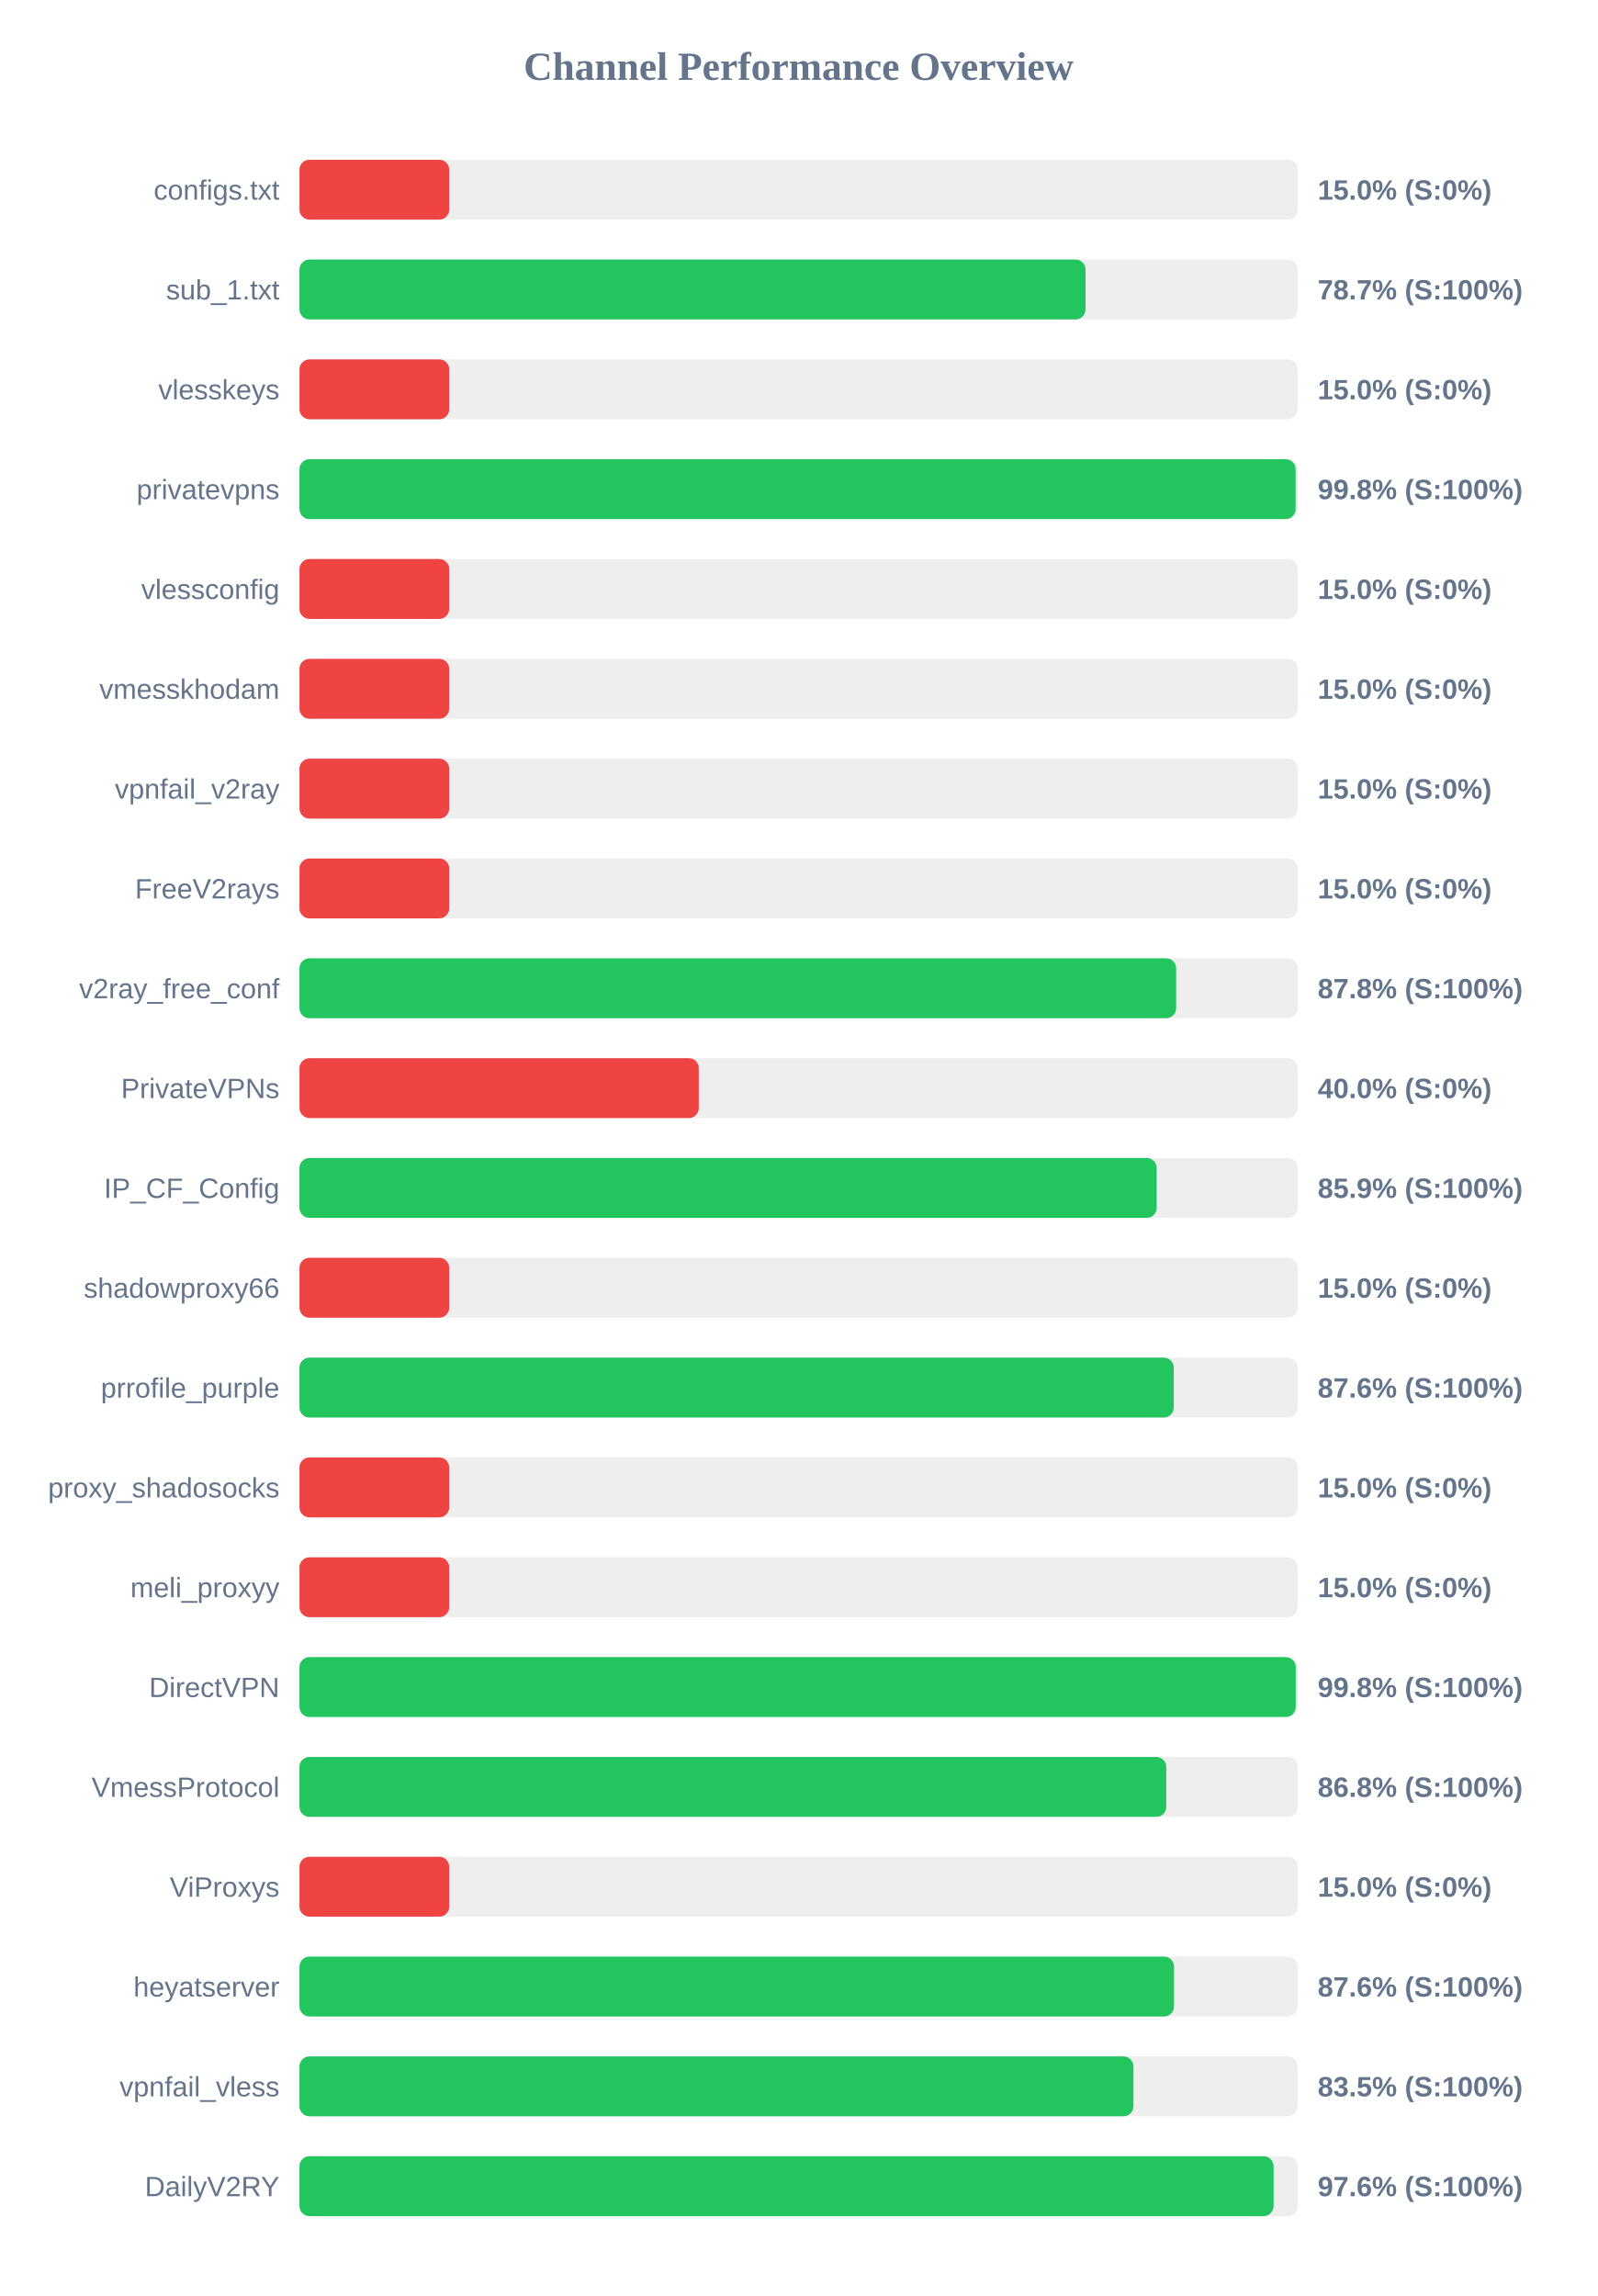
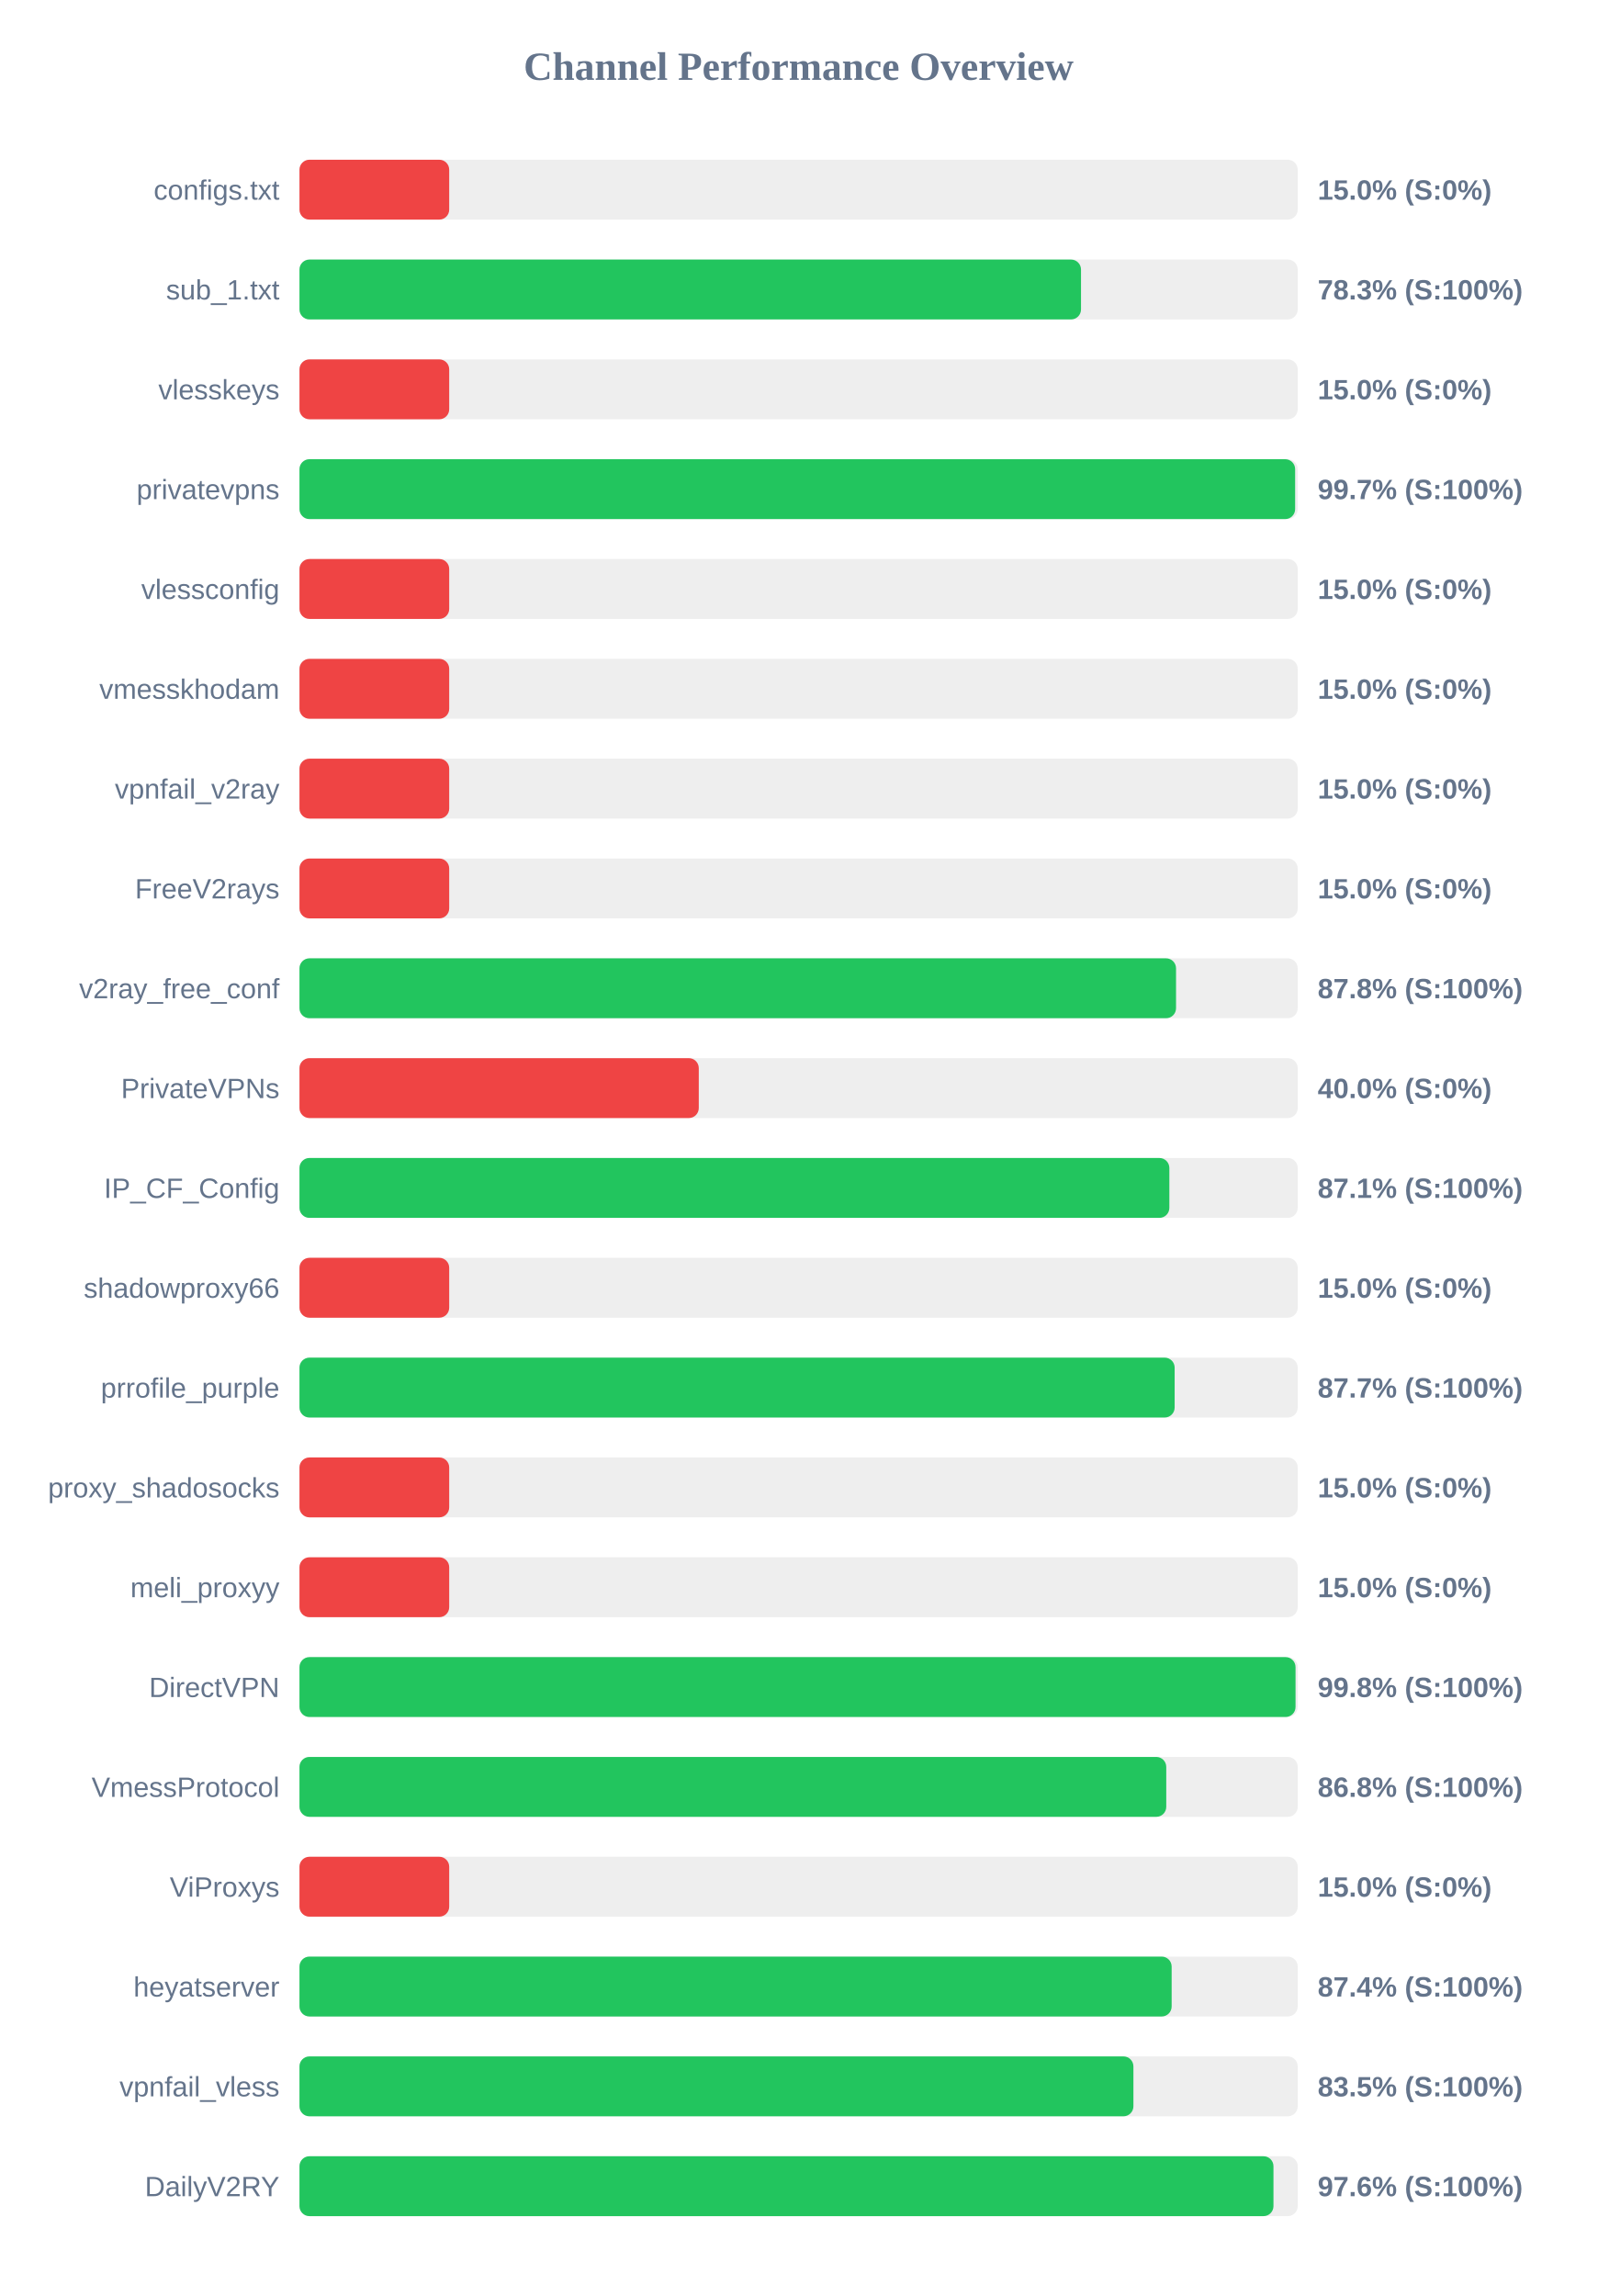
<svg xmlns="http://www.w3.org/2000/svg" width="800" height="1150" version="1.1">
  <style>
        .row { font: 14px Arial; fill: #64748b; }
        .score { font: bold 14px Arial; fill: #64748b; }
    </style>
  <text x="400" y="40" text-anchor="middle" font-size="20px" font-weight="bold" fill="#64748b">Channel Performance Overview</text>
  <rect x="150" y="80" width="500" height="30" fill="#eee" rx="5" />
  <rect x="150" y="80" width="75.0" height="30" fill="#ef4444" rx="5" />
  <text x="140" y="100" text-anchor="end" class="row">configs.txt</text>
  <text x="660" y="100" text-anchor="start" class="score">15.0% (S:0%)</text>
  <rect x="150" y="130" width="500" height="30" fill="#eee" rx="5" />
-   <rect x="150" y="130" width="393.7" height="30" fill="#22c55e" rx="5" />
+   <rect x="150" y="130" width="391.45" height="30" fill="#22c55e" rx="5" />
  <text x="140" y="150" text-anchor="end" class="row">sub_1.txt</text>
-   <text x="660" y="150" text-anchor="start" class="score">78.7% (S:100%)</text>
+   <text x="660" y="150" text-anchor="start" class="score">78.3% (S:100%)</text>
  <rect x="150" y="180" width="500" height="30" fill="#eee" rx="5" />
  <rect x="150" y="180" width="75.0" height="30" fill="#ef4444" rx="5" />
  <text x="140" y="200" text-anchor="end" class="row">vlesskeys</text>
  <text x="660" y="200" text-anchor="start" class="score">15.0% (S:0%)</text>
  <rect x="150" y="230" width="500" height="30" fill="#eee" rx="5" />
-   <rect x="150" y="230" width="498.95" height="30" fill="#22c55e" rx="5" />
+   <rect x="150" y="230" width="498.7" height="30" fill="#22c55e" rx="5" />
  <text x="140" y="250" text-anchor="end" class="row">privatevpns</text>
-   <text x="660" y="250" text-anchor="start" class="score">99.8% (S:100%)</text>
+   <text x="660" y="250" text-anchor="start" class="score">99.7% (S:100%)</text>
  <rect x="150" y="280" width="500" height="30" fill="#eee" rx="5" />
  <rect x="150" y="280" width="75.0" height="30" fill="#ef4444" rx="5" />
  <text x="140" y="300" text-anchor="end" class="row">vlessconfig</text>
  <text x="660" y="300" text-anchor="start" class="score">15.0% (S:0%)</text>
  <rect x="150" y="330" width="500" height="30" fill="#eee" rx="5" />
  <rect x="150" y="330" width="75.0" height="30" fill="#ef4444" rx="5" />
  <text x="140" y="350" text-anchor="end" class="row">vmesskhodam</text>
  <text x="660" y="350" text-anchor="start" class="score">15.0% (S:0%)</text>
  <rect x="150" y="380" width="500" height="30" fill="#eee" rx="5" />
  <rect x="150" y="380" width="75.0" height="30" fill="#ef4444" rx="5" />
  <text x="140" y="400" text-anchor="end" class="row">vpnfail_v2ray</text>
  <text x="660" y="400" text-anchor="start" class="score">15.0% (S:0%)</text>
  <rect x="150" y="430" width="500" height="30" fill="#eee" rx="5" />
  <rect x="150" y="430" width="75.0" height="30" fill="#ef4444" rx="5" />
  <text x="140" y="450" text-anchor="end" class="row">FreeV2rays</text>
  <text x="660" y="450" text-anchor="start" class="score">15.0% (S:0%)</text>
  <rect x="150" y="480" width="500" height="30" fill="#eee" rx="5" />
-   <rect x="150" y="480" width="439.1" height="30" fill="#22c55e" rx="5" />
+   <rect x="150" y="480" width="439.05" height="30" fill="#22c55e" rx="5" />
  <text x="140" y="500" text-anchor="end" class="row">v2ray_free_conf</text>
  <text x="660" y="500" text-anchor="start" class="score">87.8% (S:100%)</text>
  <rect x="150" y="530" width="500" height="30" fill="#eee" rx="5" />
  <rect x="150" y="530" width="200.0" height="30" fill="#ef4444" rx="5" />
  <text x="140" y="550" text-anchor="end" class="row">PrivateVPNs</text>
  <text x="660" y="550" text-anchor="start" class="score">40.0% (S:0%)</text>
  <rect x="150" y="580" width="500" height="30" fill="#eee" rx="5" />
-   <rect x="150" y="580" width="429.35" height="30" fill="#22c55e" rx="5" />
+   <rect x="150" y="580" width="435.7" height="30" fill="#22c55e" rx="5" />
  <text x="140" y="600" text-anchor="end" class="row">IP_CF_Config</text>
-   <text x="660" y="600" text-anchor="start" class="score">85.9% (S:100%)</text>
+   <text x="660" y="600" text-anchor="start" class="score">87.1% (S:100%)</text>
  <rect x="150" y="630" width="500" height="30" fill="#eee" rx="5" />
  <rect x="150" y="630" width="75.0" height="30" fill="#ef4444" rx="5" />
  <text x="140" y="650" text-anchor="end" class="row">shadowproxy66</text>
  <text x="660" y="650" text-anchor="start" class="score">15.0% (S:0%)</text>
  <rect x="150" y="680" width="500" height="30" fill="#eee" rx="5" />
-   <rect x="150" y="680" width="437.9" height="30" fill="#22c55e" rx="5" />
+   <rect x="150" y="680" width="438.35" height="30" fill="#22c55e" rx="5" />
  <text x="140" y="700" text-anchor="end" class="row">prrofile_purple</text>
-   <text x="660" y="700" text-anchor="start" class="score">87.6% (S:100%)</text>
+   <text x="660" y="700" text-anchor="start" class="score">87.7% (S:100%)</text>
  <rect x="150" y="730" width="500" height="30" fill="#eee" rx="5" />
  <rect x="150" y="730" width="75.0" height="30" fill="#ef4444" rx="5" />
  <text x="140" y="750" text-anchor="end" class="row">proxy_shadosocks</text>
  <text x="660" y="750" text-anchor="start" class="score">15.0% (S:0%)</text>
  <rect x="150" y="780" width="500" height="30" fill="#eee" rx="5" />
  <rect x="150" y="780" width="75.0" height="30" fill="#ef4444" rx="5" />
  <text x="140" y="800" text-anchor="end" class="row">meli_proxyy</text>
  <text x="660" y="800" text-anchor="start" class="score">15.0% (S:0%)</text>
  <rect x="150" y="830" width="500" height="30" fill="#eee" rx="5" />
-   <rect x="150" y="830" width="499.0" height="30" fill="#22c55e" rx="5" />
+   <rect x="150" y="830" width="498.9" height="30" fill="#22c55e" rx="5" />
  <text x="140" y="850" text-anchor="end" class="row">DirectVPN</text>
  <text x="660" y="850" text-anchor="start" class="score">99.8% (S:100%)</text>
  <rect x="150" y="880" width="500" height="30" fill="#eee" rx="5" />
  <rect x="150" y="880" width="434.15" height="30" fill="#22c55e" rx="5" />
  <text x="140" y="900" text-anchor="end" class="row">VmessProtocol</text>
  <text x="660" y="900" text-anchor="start" class="score">86.8% (S:100%)</text>
  <rect x="150" y="930" width="500" height="30" fill="#eee" rx="5" />
  <rect x="150" y="930" width="75.0" height="30" fill="#ef4444" rx="5" />
  <text x="140" y="950" text-anchor="end" class="row">ViProxys</text>
  <text x="660" y="950" text-anchor="start" class="score">15.0% (S:0%)</text>
  <rect x="150" y="980" width="500" height="30" fill="#eee" rx="5" />
-   <rect x="150" y="980" width="438.05" height="30" fill="#22c55e" rx="5" />
+   <rect x="150" y="980" width="436.85" height="30" fill="#22c55e" rx="5" />
  <text x="140" y="1000" text-anchor="end" class="row">heyatserver</text>
-   <text x="660" y="1000" text-anchor="start" class="score">87.6% (S:100%)</text>
+   <text x="660" y="1000" text-anchor="start" class="score">87.4% (S:100%)</text>
  <rect x="150" y="1030" width="500" height="30" fill="#eee" rx="5" />
  <rect x="150" y="1030" width="417.7" height="30" fill="#22c55e" rx="5" />
  <text x="140" y="1050" text-anchor="end" class="row">vpnfail_vless</text>
  <text x="660" y="1050" text-anchor="start" class="score">83.5% (S:100%)</text>
  <rect x="150" y="1080" width="500" height="30" fill="#eee" rx="5" />
-   <rect x="150" y="1080" width="487.9" height="30" fill="#22c55e" rx="5" />
+   <rect x="150" y="1080" width="487.85" height="30" fill="#22c55e" rx="5" />
  <text x="140" y="1100" text-anchor="end" class="row">DailyV2RY</text>
  <text x="660" y="1100" text-anchor="start" class="score">97.6% (S:100%)</text>
</svg>
